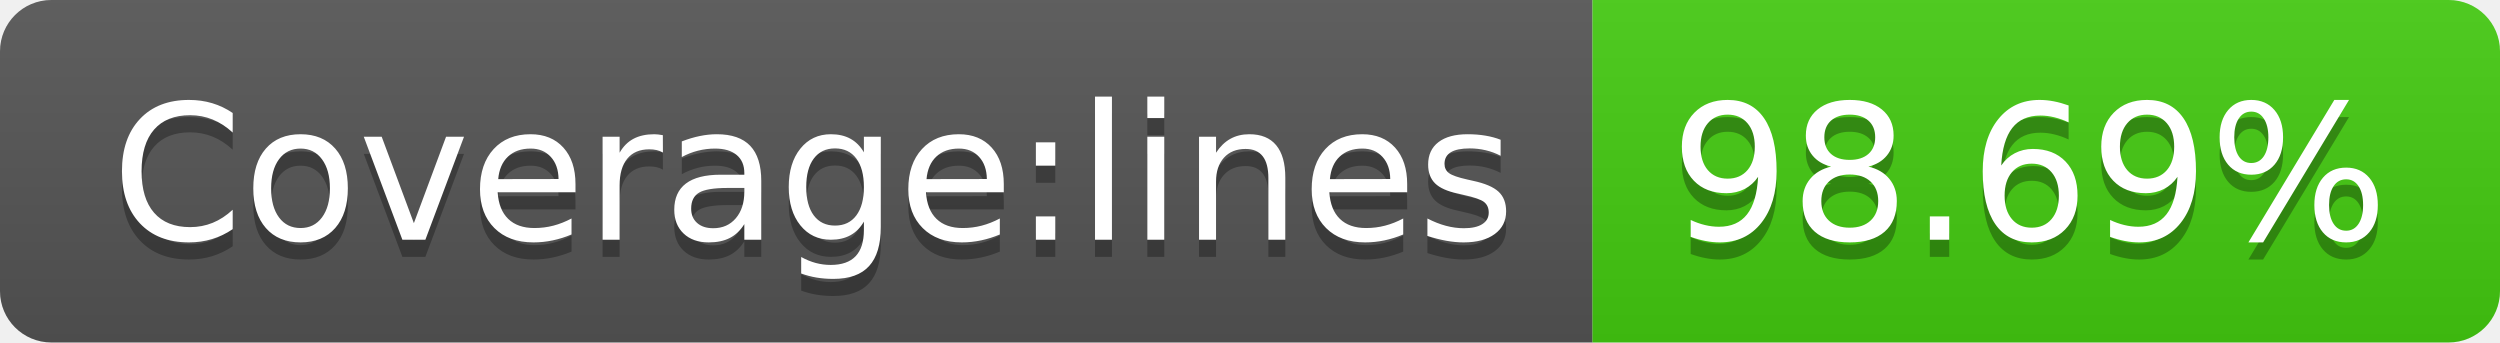
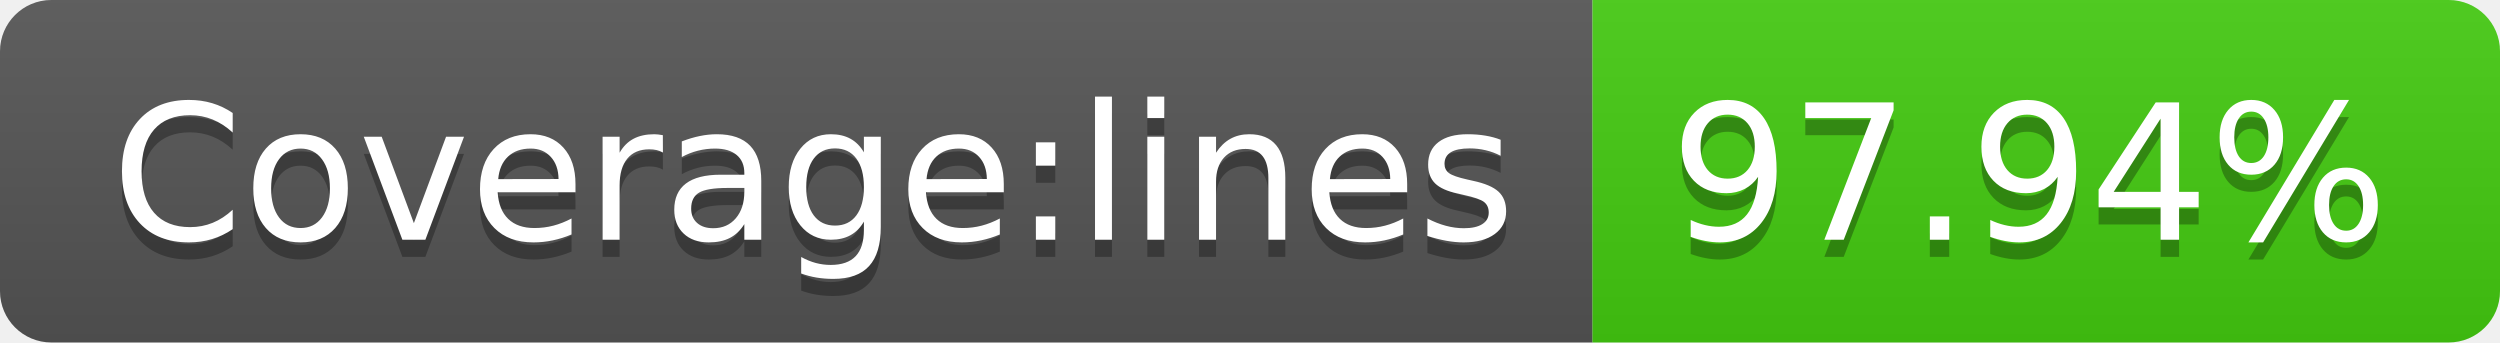
- <svg xmlns="http://www.w3.org/2000/svg" width="146" height="20" role="img" aria-label="Coverage:lines: 98.69%">
+ <svg xmlns="http://www.w3.org/2000/svg" width="146" height="20" role="img" aria-label="Coverage:lines: 97.94%">
  <linearGradient id="s" x2="0" y2="100%">
    <stop offset="0" stop-color="#bbb" stop-opacity=".1" />
    <stop offset="1" stop-opacity=".1" />
  </linearGradient>
  <clipPath id="r">
    <rect width="146" height="20" rx="3" fill="#fff" />
  </clipPath>
  <g clip-path="url(#r)">
    <rect width="93" height="20" fill="#555" />
    <rect x="93" width="53" height="20" fill="#4c1" />
    <rect width="146" height="20" fill="url(#s)" />
  </g>
  <g fill="#fff" text-anchor="middle" font-family="Verdana,Geneva,DejaVu Sans,sans-serif" text-rendering="geometricPrecision" font-size="110">
    <text aria-hidden="true" x="475" y="150" fill="#010101" fill-opacity=".3" transform="scale(.1)" textLength="830">Coverage:lines</text>
    <text x="475" y="140" transform="scale(.1)" fill="#fff" textLength="830">Coverage:lines</text>
-     <text aria-hidden="true" x="1185" y="150" fill="#010101" fill-opacity=".3" transform="scale(.1)" textLength="430">98.69%</text>
-     <text x="1185" y="140" transform="scale(.1)" fill="#fff" textLength="430">98.69%</text>
+     <text aria-hidden="true" x="1185" y="150" fill="#010101" fill-opacity=".3" transform="scale(.1)" textLength="430">97.94%</text>
+     <text x="1185" y="140" transform="scale(.1)" fill="#fff" textLength="430">97.94%</text>
  </g>
</svg>
